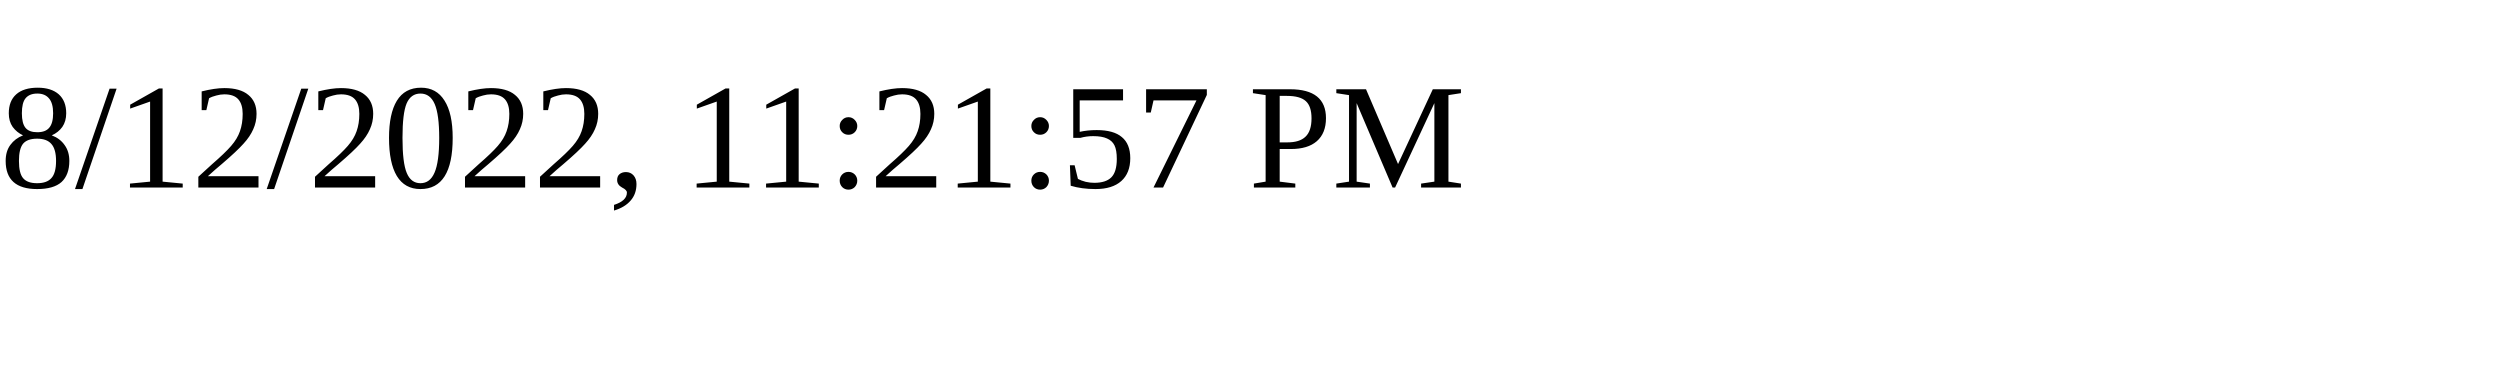
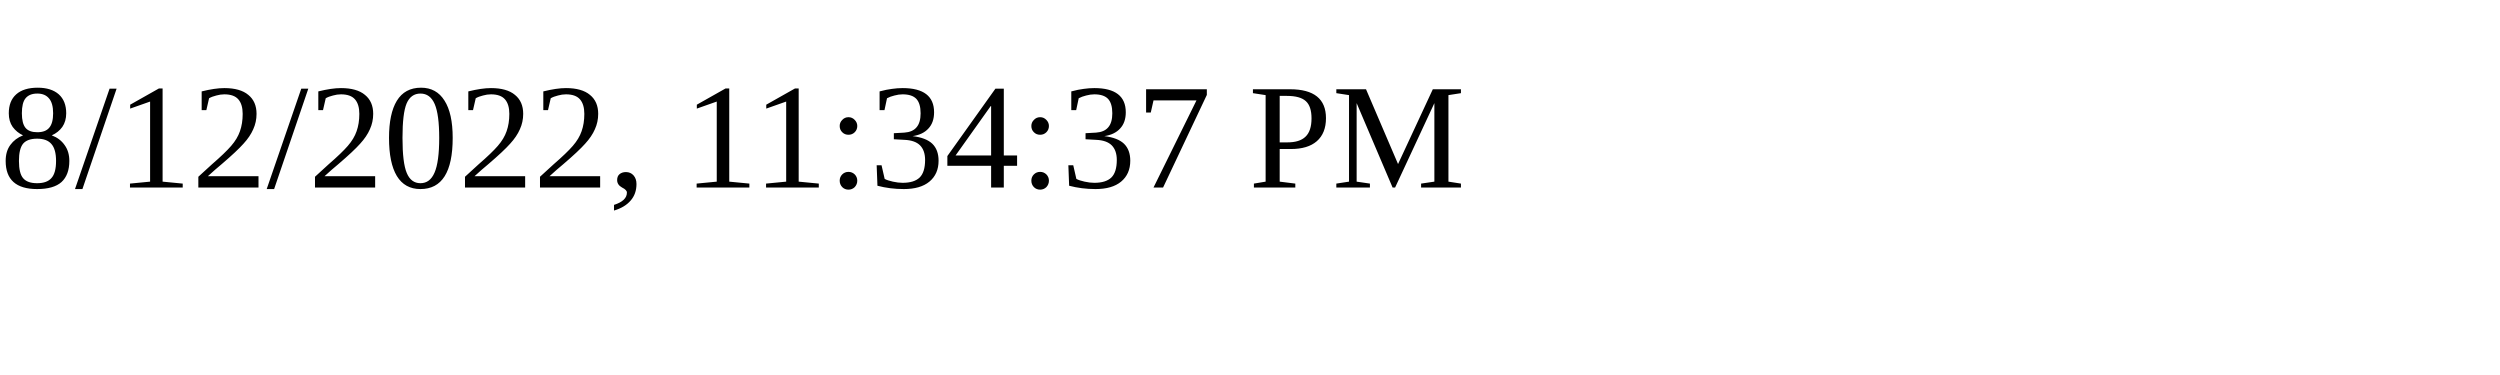
<svg xmlns="http://www.w3.org/2000/svg" height="30" width="200">
-   <text x="0" y="15">8/12/2022, 11:21:57 PM</text>
+   <text x="0" y="15">8/12/2022, 11:34:37 PM</text>
</svg>
